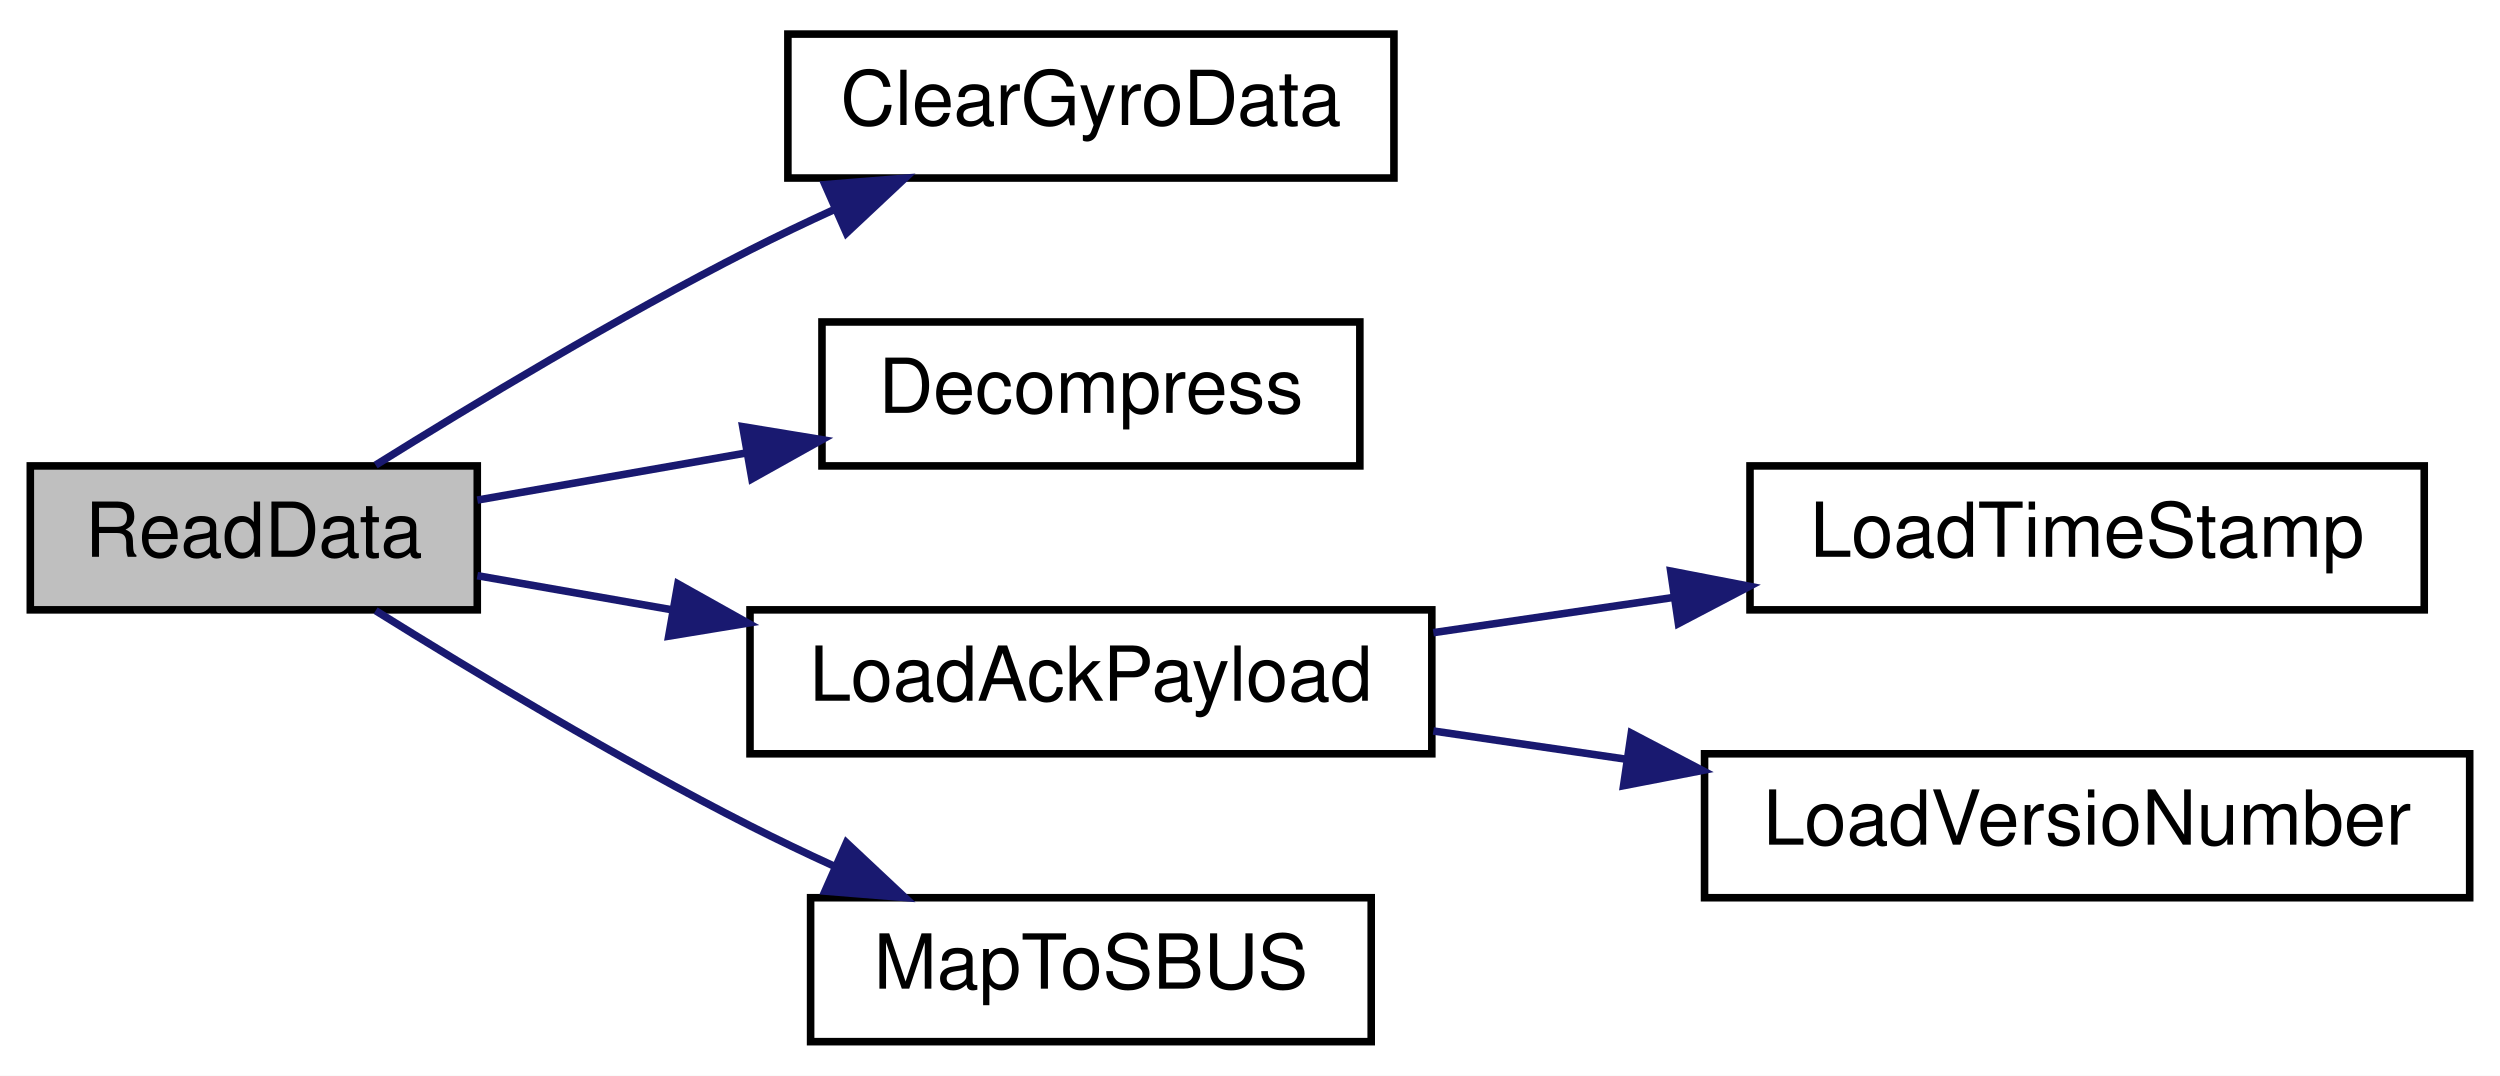
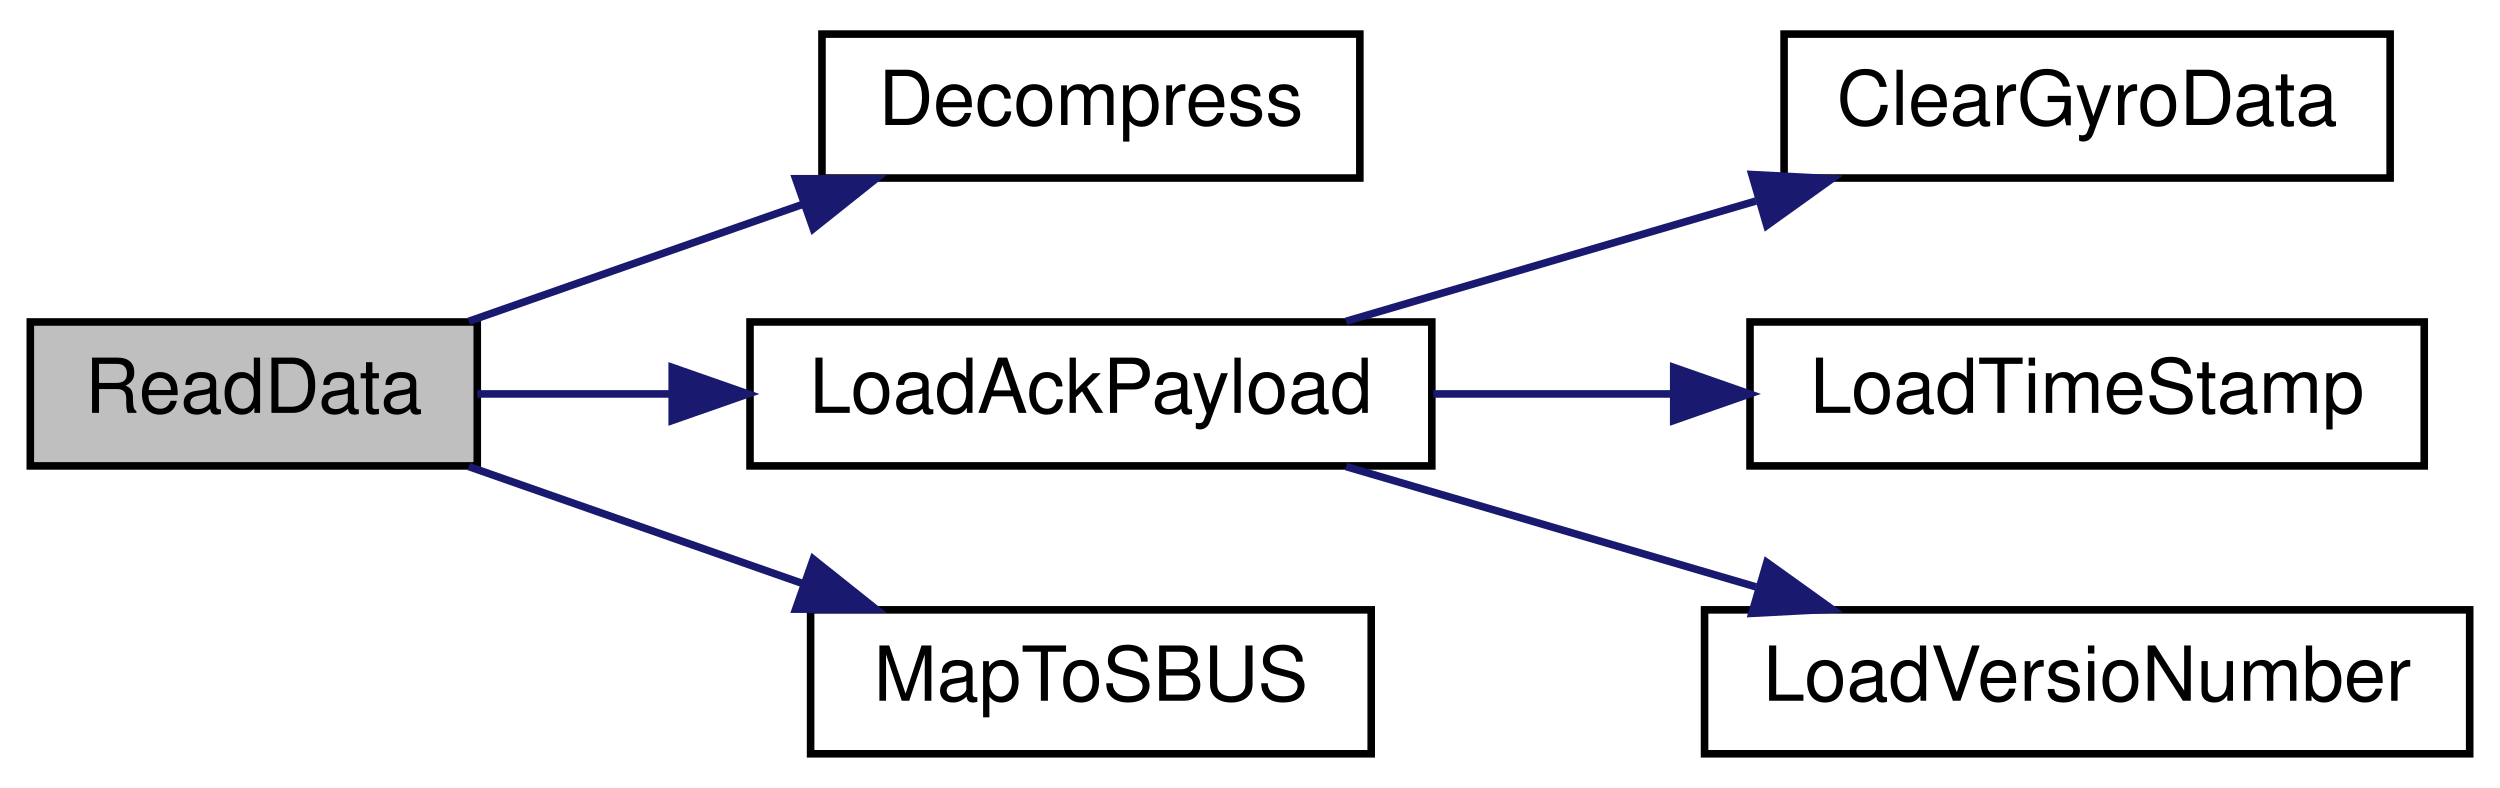
- <svg xmlns="http://www.w3.org/2000/svg" xmlns:xlink="http://www.w3.org/1999/xlink" width="330pt" height="142pt" viewBox="0.00 0.00 330.00 142.00">
-   <g id="graph0" class="graph" transform="scale(1 1) rotate(0) translate(4 138)">
-     <polygon fill="white" stroke="transparent" points="-4,4 -4,-138 326,-138 326,4 -4,4" />
+ <svg xmlns="http://www.w3.org/2000/svg" xmlns:xlink="http://www.w3.org/1999/xlink" width="330pt" height="104pt" viewBox="0.00 0.00 330.00 104.00">
+   <g id="graph0" class="graph" transform="scale(1 1) rotate(0) translate(4 100)">
+     <polygon fill="white" stroke="transparent" points="-4,4 -4,-100 326,-100 326,4 -4,4" />
    <g id="node1" class="node">
      <g id="a_node1">
        <a xlink:title=" ">
-           <polygon fill="#bfbfbf" stroke="black" points="0,-57.5 0,-76.5 59,-76.5 59,-57.5 0,-57.5" />
-           <text text-anchor="middle" x="29.5" y="-64.5" font-family="Helvetica,sans-Serif" font-size="10.00">ReadData</text>
+           <polygon fill="#bfbfbf" stroke="black" points="0,-38.5 0,-57.5 59,-57.5 59,-38.5 0,-38.5" />
+           <text text-anchor="middle" x="29.5" y="-45.5" font-family="Helvetica,sans-Serif" font-size="10.00">ReadData</text>
        </a>
      </g>
    </g>
    <g id="node2" class="node">
      <g id="a_node2">
-         <a xlink:href="_receiver_code_2src_2main_8cpp.html#ac44843459ed7a6434be6e3fe6c6a3169" target="_top" xlink:title=" ">
-           <polygon fill="white" stroke="black" points="100,-114.5 100,-133.5 180,-133.5 180,-114.5 100,-114.5" />
-           <text text-anchor="middle" x="140" y="-121.5" font-family="Helvetica,sans-Serif" font-size="10.00">ClearGyroData</text>
-         </a>
-       </g>
-     </g>
-     <g id="edge1" class="edge">
-       <path fill="none" stroke="midnightblue" d="M45.58,-76.61C58.46,-84.64 77.62,-96.17 95,-105 98.57,-106.81 102.35,-108.62 106.14,-110.35" />
-       <polygon fill="midnightblue" stroke="midnightblue" points="104.9,-113.63 115.46,-114.48 107.73,-107.23 104.9,-113.63" />
-     </g>
-     <g id="node3" class="node">
-       <g id="a_node3">
        <a xlink:href="radio_8h.html#a8e1f4879c351e462d6bca620ae4279e2" target="_top" xlink:title=" ">
          <polygon fill="white" stroke="black" points="104.5,-76.5 104.5,-95.5 175.5,-95.5 175.5,-76.5 104.5,-76.5" />
          <text text-anchor="middle" x="140" y="-83.5" font-family="Helvetica,sans-Serif" font-size="10.00">Decompress</text>
        </a>
      </g>
    </g>
-     <g id="edge2" class="edge">
-       <path fill="none" stroke="midnightblue" d="M59.01,-71.99C69.9,-73.9 82.59,-76.12 94.61,-78.23" />
-       <polygon fill="midnightblue" stroke="midnightblue" points="94.04,-81.68 104.5,-79.96 95.25,-74.79 94.04,-81.68" />
+     <g id="edge1" class="edge">
+       <path fill="none" stroke="midnightblue" d="M57.88,-57.59C71.24,-62.27 87.52,-67.97 101.97,-73.03" />
+       <polygon fill="midnightblue" stroke="midnightblue" points="101.03,-76.41 111.63,-76.41 103.35,-69.81 101.03,-76.41" />
    </g>
-     <g id="node4" class="node">
-       <g id="a_node4">
+     <g id="node3" class="node">
+       <g id="a_node3">
        <a xlink:href="radio_8h.html#a664f409561bfcf119e0379dd991217e5" target="_top" xlink:title=" ">
          <polygon fill="white" stroke="black" points="95,-38.5 95,-57.5 185,-57.5 185,-38.5 95,-38.5" />
          <text text-anchor="middle" x="140" y="-45.5" font-family="Helvetica,sans-Serif" font-size="10.00">LoadAckPayload</text>
        </a>
      </g>
    </g>
-     <g id="edge3" class="edge">
-       <path fill="none" stroke="midnightblue" d="M59.01,-62.01C66.94,-60.62 75.84,-59.06 84.73,-57.5" />
-       <polygon fill="midnightblue" stroke="midnightblue" points="85.48,-60.93 94.73,-55.75 84.27,-54.03 85.48,-60.93" />
+     <g id="edge2" class="edge">
+       <path fill="none" stroke="midnightblue" d="M59.01,-48C66.86,-48 75.65,-48 84.45,-48" />
+       <polygon fill="midnightblue" stroke="midnightblue" points="84.73,-51.5 94.73,-48 84.73,-44.5 84.73,-51.5" />
    </g>
    <g id="node7" class="node">
      <g id="a_node7">
        <a xlink:href="_receiver_code_2src_2main_8cpp.html#a6a495c5560f12cc3fd3df9454927d681" target="_top" xlink:title=" ">
          <polygon fill="white" stroke="black" points="103,-0.5 103,-19.5 177,-19.5 177,-0.5 103,-0.5" />
          <text text-anchor="middle" x="140" y="-7.5" font-family="Helvetica,sans-Serif" font-size="10.00">MapToSBUS</text>
        </a>
      </g>
    </g>
    <g id="edge6" class="edge">
-       <path fill="none" stroke="midnightblue" d="M45.58,-57.39C58.46,-49.36 77.62,-37.83 95,-29 98.57,-27.19 102.35,-25.38 106.14,-23.65" />
-       <polygon fill="midnightblue" stroke="midnightblue" points="107.73,-26.77 115.46,-19.52 104.9,-20.37 107.73,-26.77" />
+       <path fill="none" stroke="midnightblue" d="M57.88,-38.41C71.24,-33.73 87.52,-28.03 101.97,-22.97" />
+       <polygon fill="midnightblue" stroke="midnightblue" points="103.35,-26.19 111.63,-19.59 101.03,-19.59 103.35,-26.19" />
+     </g>
+     <g id="node4" class="node">
+       <g id="a_node4">
+         <a xlink:href="radio_8h.html#ac44843459ed7a6434be6e3fe6c6a3169" target="_top" xlink:title=" ">
+           <polygon fill="white" stroke="black" points="231.5,-76.5 231.5,-95.5 311.5,-95.5 311.5,-76.5 231.5,-76.5" />
+           <text text-anchor="middle" x="271.5" y="-83.5" font-family="Helvetica,sans-Serif" font-size="10.00">ClearGyroData</text>
+         </a>
+       </g>
+     </g>
+     <g id="edge3" class="edge">
+       <path fill="none" stroke="midnightblue" d="M173.68,-57.59C190.09,-62.4 210.18,-68.3 227.79,-73.47" />
+       <polygon fill="midnightblue" stroke="midnightblue" points="227.25,-76.96 237.83,-76.41 229.22,-70.24 227.25,-76.96" />
    </g>
    <g id="node5" class="node">
      <g id="a_node5">
        <a xlink:href="radio_8h.html#a3830d14fd002f2ec6d0843b15139360a" target="_top" xlink:title=" ">
-           <polygon fill="white" stroke="black" points="227,-57.5 227,-76.5 316,-76.5 316,-57.5 227,-57.5" />
-           <text text-anchor="middle" x="271.5" y="-64.5" font-family="Helvetica,sans-Serif" font-size="10.00">LoadTimeStamp</text>
+           <polygon fill="white" stroke="black" points="227,-38.5 227,-57.5 316,-57.5 316,-38.5 227,-38.5" />
+           <text text-anchor="middle" x="271.5" y="-45.5" font-family="Helvetica,sans-Serif" font-size="10.00">LoadTimeStamp</text>
        </a>
      </g>
    </g>
    <g id="edge4" class="edge">
-       <path fill="none" stroke="midnightblue" d="M185.2,-54.49C195.42,-55.98 206.4,-57.6 216.97,-59.15" />
-       <polygon fill="midnightblue" stroke="midnightblue" points="216.53,-62.62 226.93,-60.61 217.55,-55.69 216.53,-62.62" />
+       <path fill="none" stroke="midnightblue" d="M185.2,-48C195.32,-48 206.17,-48 216.64,-48" />
+       <polygon fill="midnightblue" stroke="midnightblue" points="216.93,-51.5 226.93,-48 216.93,-44.5 216.93,-51.5" />
    </g>
    <g id="node6" class="node">
      <g id="a_node6">
        <a xlink:href="radio_8h.html#af067d2e9e8981a59af86ec75a0db36b4" target="_top" xlink:title=" ">
-           <polygon fill="white" stroke="black" points="221,-19.5 221,-38.5 322,-38.5 322,-19.5 221,-19.5" />
-           <text text-anchor="middle" x="271.5" y="-26.5" font-family="Helvetica,sans-Serif" font-size="10.00">LoadVersioNumber</text>
+           <polygon fill="white" stroke="black" points="221,-0.5 221,-19.5 322,-19.5 322,-0.5 221,-0.5" />
+           <text text-anchor="middle" x="271.5" y="-7.5" font-family="Helvetica,sans-Serif" font-size="10.00">LoadVersioNumber</text>
        </a>
      </g>
    </g>
    <g id="edge5" class="edge">
-       <path fill="none" stroke="midnightblue" d="M185.2,-41.51C193.42,-40.31 202.13,-39.03 210.72,-37.77" />
-       <polygon fill="midnightblue" stroke="midnightblue" points="211.33,-41.22 220.71,-36.3 210.31,-34.29 211.33,-41.22" />
+       <path fill="none" stroke="midnightblue" d="M173.68,-38.41C190.09,-33.6 210.18,-27.7 227.79,-22.53" />
+       <polygon fill="midnightblue" stroke="midnightblue" points="229.22,-25.76 237.83,-19.59 227.25,-19.04 229.22,-25.76" />
    </g>
  </g>
</svg>
